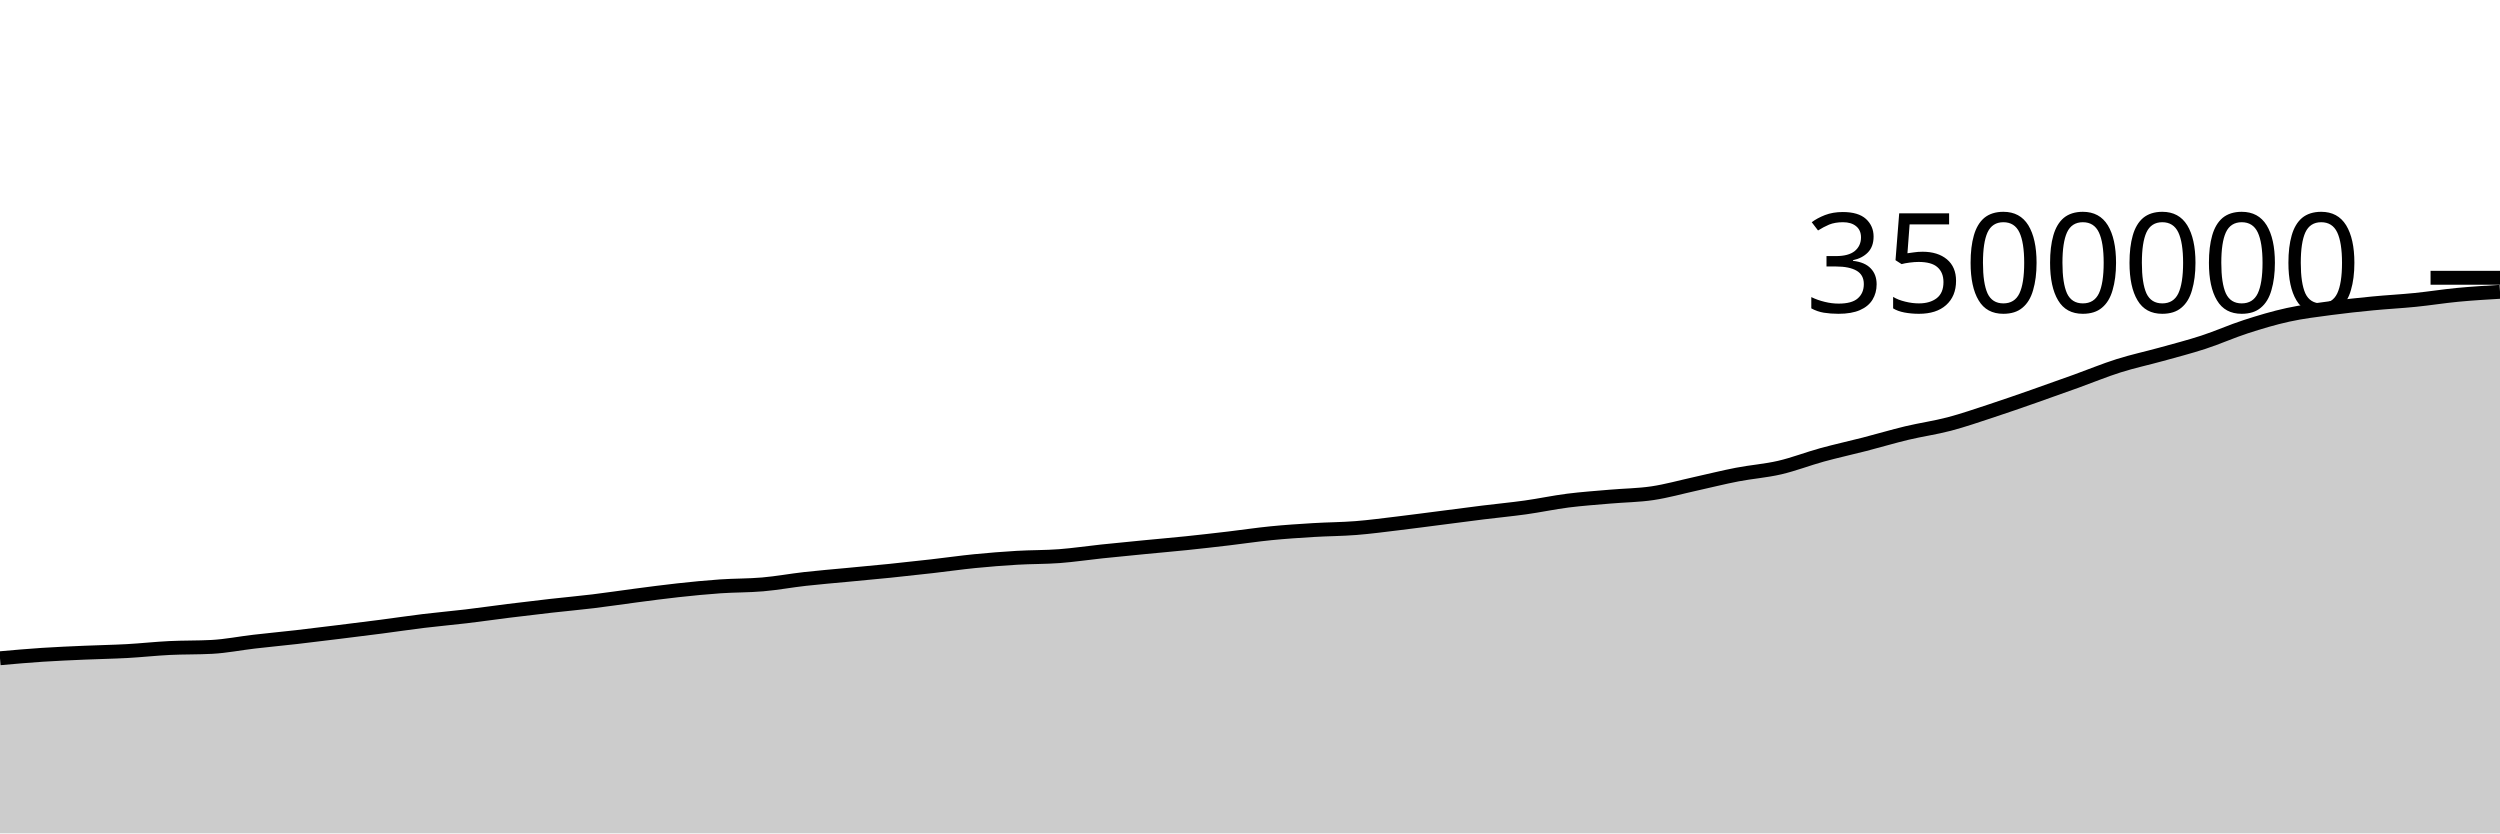
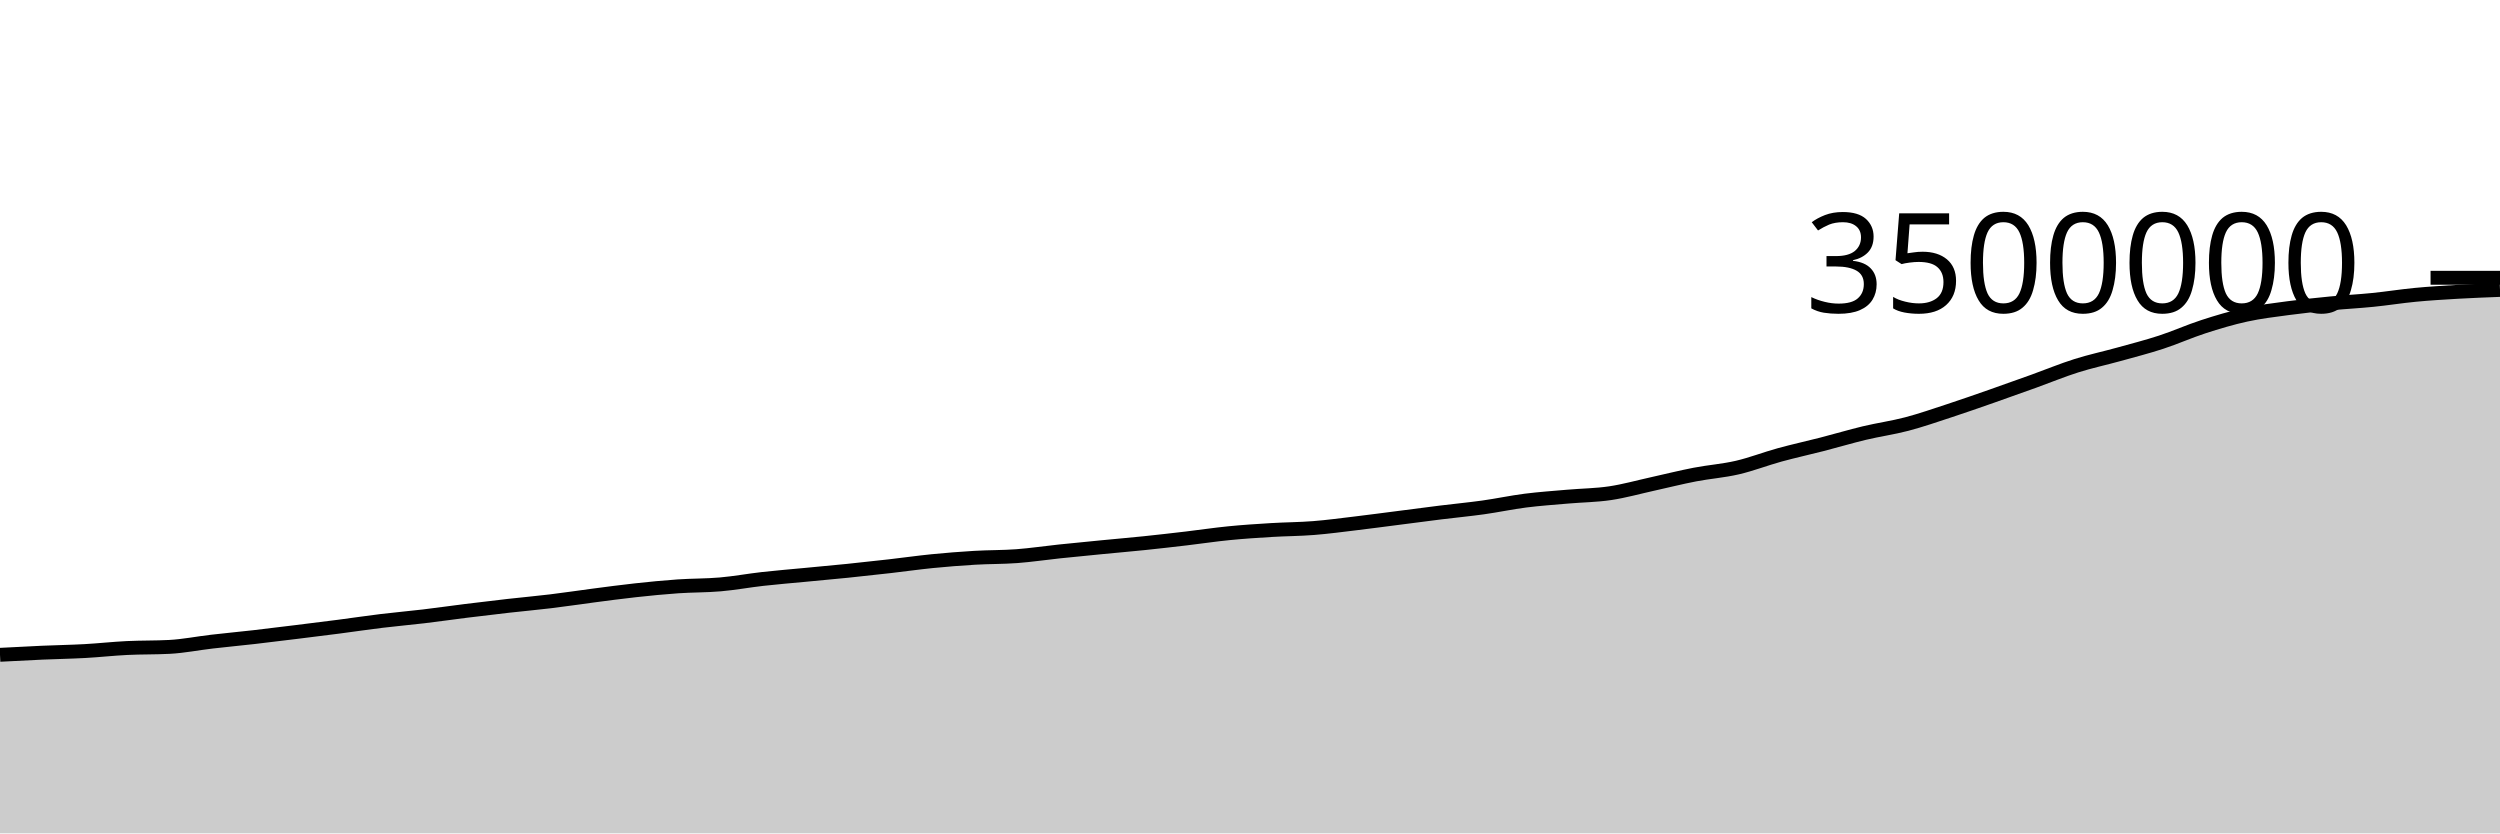
<svg xmlns="http://www.w3.org/2000/svg" viewBox="0 0 180 60">
  <g transform="translate(0,20)">
-     <path class="area" fill="rgba(0, 0, 0, 0.2)" d="M0,27.394C1.017,27.303,2.034,27.213,3.051,27.146C4.068,27.079,5.085,27.038,6.102,26.993C7.119,26.948,8.136,26.933,9.153,26.877C10.169,26.821,11.186,26.707,12.203,26.657C13.22,26.607,14.237,26.63,15.254,26.576C16.271,26.522,17.288,26.316,18.305,26.198C19.322,26.08,20.339,25.986,21.356,25.87C22.373,25.753,23.39,25.626,24.407,25.501C25.424,25.376,26.441,25.25,27.458,25.118C28.475,24.986,29.492,24.832,30.508,24.709C31.525,24.585,32.542,24.498,33.559,24.377C34.576,24.256,35.593,24.109,36.61,23.982C37.627,23.856,38.644,23.734,39.661,23.619C40.678,23.504,41.695,23.415,42.712,23.291C43.729,23.168,44.746,23.012,45.763,22.88C46.78,22.748,47.797,22.609,48.814,22.499C49.831,22.388,50.847,22.288,51.864,22.217C52.881,22.147,53.898,22.165,54.915,22.076C55.932,21.988,56.949,21.798,57.966,21.684C58.983,21.569,60,21.489,61.017,21.391C62.034,21.294,63.051,21.203,64.068,21.099C65.085,20.995,66.102,20.883,67.119,20.767C68.136,20.652,69.153,20.504,70.169,20.403C71.186,20.302,72.203,20.222,73.22,20.161C74.237,20.101,75.254,20.118,76.271,20.042C77.288,19.965,78.305,19.811,79.322,19.704C80.339,19.597,81.356,19.499,82.373,19.4C83.39,19.3,84.407,19.214,85.424,19.109C86.441,19.003,87.458,18.887,88.475,18.767C89.492,18.648,90.508,18.492,91.525,18.392C92.542,18.291,93.559,18.225,94.576,18.163C95.593,18.101,96.61,18.101,97.627,18.02C98.644,17.94,99.661,17.801,100.678,17.68C101.695,17.558,102.712,17.421,103.729,17.291C104.746,17.161,105.763,17.024,106.78,16.898C107.797,16.772,108.814,16.677,109.831,16.535C110.847,16.393,111.864,16.174,112.881,16.044C113.898,15.915,114.915,15.846,115.932,15.757C116.949,15.668,117.966,15.662,118.983,15.51C120,15.358,121.017,15.07,122.034,14.846C123.051,14.622,124.068,14.364,125.085,14.168C126.102,13.971,127.119,13.902,128.136,13.666C129.153,13.43,130.169,13.032,131.186,12.752C132.203,12.473,133.22,12.253,134.237,11.991C135.254,11.729,136.271,11.424,137.288,11.18C138.305,10.937,139.322,10.798,140.339,10.531C141.356,10.263,142.373,9.91,143.39,9.576C144.407,9.243,145.424,8.885,146.441,8.53C147.458,8.174,148.475,7.81,149.492,7.444C150.508,7.078,151.525,6.655,152.542,6.334C153.559,6.012,154.576,5.797,155.593,5.515C156.61,5.232,157.627,4.973,158.644,4.641C159.661,4.309,160.678,3.851,161.695,3.522C162.712,3.192,163.729,2.888,164.746,2.666C165.763,2.443,166.78,2.324,167.797,2.187C168.814,2.05,169.831,1.944,170.847,1.845C171.864,1.746,172.881,1.696,173.898,1.593C174.915,1.491,175.932,1.326,176.949,1.229C177.966,1.132,178.983,1.072,180,1.011L180,40C178.983,40,177.966,40,176.949,40C175.932,40,174.915,40,173.898,40C172.881,40,171.864,40,170.847,40C169.831,40,168.814,40,167.797,40C166.78,40,165.763,40,164.746,40C163.729,40,162.712,40,161.695,40C160.678,40,159.661,40,158.644,40C157.627,40,156.61,40,155.593,40C154.576,40,153.559,40,152.542,40C151.525,40,150.508,40,149.492,40C148.475,40,147.458,40,146.441,40C145.424,40,144.407,40,143.39,40C142.373,40,141.356,40,140.339,40C139.322,40,138.305,40,137.288,40C136.271,40,135.254,40,134.237,40C133.22,40,132.203,40,131.186,40C130.169,40,129.153,40,128.136,40C127.119,40,126.102,40,125.085,40C124.068,40,123.051,40,122.034,40C121.017,40,120,40,118.983,40C117.966,40,116.949,40,115.932,40C114.915,40,113.898,40,112.881,40C111.864,40,110.847,40,109.831,40C108.814,40,107.797,40,106.78,40C105.763,40,104.746,40,103.729,40C102.712,40,101.695,40,100.678,40C99.661,40,98.644,40,97.627,40C96.61,40,95.593,40,94.576,40C93.559,40,92.542,40,91.525,40C90.508,40,89.492,40,88.475,40C87.458,40,86.441,40,85.424,40C84.407,40,83.39,40,82.373,40C81.356,40,80.339,40,79.322,40C78.305,40,77.288,40,76.271,40C75.254,40,74.237,40,73.22,40C72.203,40,71.186,40,70.169,40C69.153,40,68.136,40,67.119,40C66.102,40,65.085,40,64.068,40C63.051,40,62.034,40,61.017,40C60,40,58.983,40,57.966,40C56.949,40,55.932,40,54.915,40C53.898,40,52.881,40,51.864,40C50.847,40,49.831,40,48.814,40C47.797,40,46.78,40,45.763,40C44.746,40,43.729,40,42.712,40C41.695,40,40.678,40,39.661,40C38.644,40,37.627,40,36.61,40C35.593,40,34.576,40,33.559,40C32.542,40,31.525,40,30.508,40C29.492,40,28.475,40,27.458,40C26.441,40,25.424,40,24.407,40C23.39,40,22.373,40,21.356,40C20.339,40,19.322,40,18.305,40C17.288,40,16.271,40,15.254,40C14.237,40,13.22,40,12.203,40C11.186,40,10.169,40,9.153,40C8.136,40,7.119,40,6.102,40C5.085,40,4.068,40,3.051,40C2.034,40,1.017,40,0,40Z" />
-     <path class="line" stroke="black" fill="none" d="M0,27.394C1.017,27.303,2.034,27.213,3.051,27.146C4.068,27.079,5.085,27.038,6.102,26.993C7.119,26.948,8.136,26.933,9.153,26.877C10.169,26.821,11.186,26.707,12.203,26.657C13.22,26.607,14.237,26.63,15.254,26.576C16.271,26.522,17.288,26.316,18.305,26.198C19.322,26.08,20.339,25.986,21.356,25.87C22.373,25.753,23.39,25.626,24.407,25.501C25.424,25.376,26.441,25.25,27.458,25.118C28.475,24.986,29.492,24.832,30.508,24.709C31.525,24.585,32.542,24.498,33.559,24.377C34.576,24.256,35.593,24.109,36.61,23.982C37.627,23.856,38.644,23.734,39.661,23.619C40.678,23.504,41.695,23.415,42.712,23.291C43.729,23.168,44.746,23.012,45.763,22.88C46.78,22.748,47.797,22.609,48.814,22.499C49.831,22.388,50.847,22.288,51.864,22.217C52.881,22.147,53.898,22.165,54.915,22.076C55.932,21.988,56.949,21.798,57.966,21.684C58.983,21.569,60,21.489,61.017,21.391C62.034,21.294,63.051,21.203,64.068,21.099C65.085,20.995,66.102,20.883,67.119,20.767C68.136,20.652,69.153,20.504,70.169,20.403C71.186,20.302,72.203,20.222,73.22,20.161C74.237,20.101,75.254,20.118,76.271,20.042C77.288,19.965,78.305,19.811,79.322,19.704C80.339,19.597,81.356,19.499,82.373,19.4C83.39,19.3,84.407,19.214,85.424,19.109C86.441,19.003,87.458,18.887,88.475,18.767C89.492,18.648,90.508,18.492,91.525,18.392C92.542,18.291,93.559,18.225,94.576,18.163C95.593,18.101,96.61,18.101,97.627,18.02C98.644,17.94,99.661,17.801,100.678,17.68C101.695,17.558,102.712,17.421,103.729,17.291C104.746,17.161,105.763,17.024,106.78,16.898C107.797,16.772,108.814,16.677,109.831,16.535C110.847,16.393,111.864,16.174,112.881,16.044C113.898,15.915,114.915,15.846,115.932,15.757C116.949,15.668,117.966,15.662,118.983,15.51C120,15.358,121.017,15.07,122.034,14.846C123.051,14.622,124.068,14.364,125.085,14.168C126.102,13.971,127.119,13.902,128.136,13.666C129.153,13.43,130.169,13.032,131.186,12.752C132.203,12.473,133.22,12.253,134.237,11.991C135.254,11.729,136.271,11.424,137.288,11.18C138.305,10.937,139.322,10.798,140.339,10.531C141.356,10.263,142.373,9.91,143.39,9.576C144.407,9.243,145.424,8.885,146.441,8.53C147.458,8.174,148.475,7.81,149.492,7.444C150.508,7.078,151.525,6.655,152.542,6.334C153.559,6.012,154.576,5.797,155.593,5.515C156.61,5.232,157.627,4.973,158.644,4.641C159.661,4.309,160.678,3.851,161.695,3.522C162.712,3.192,163.729,2.888,164.746,2.666C165.763,2.443,166.78,2.324,167.797,2.187C168.814,2.05,169.831,1.944,170.847,1.845C171.864,1.746,172.881,1.696,173.898,1.593C174.915,1.491,175.932,1.326,176.949,1.229C177.966,1.132,178.983,1.072,180,1.011" />
+     <path class="area" fill="rgba(0, 0, 0, 0.2)" d="M0,27.146C1.017,27.092,2.034,27.038,3.051,26.993C4.068,26.948,5.085,26.933,6.102,26.877C7.119,26.821,8.136,26.707,9.153,26.657C10.169,26.607,11.186,26.63,12.203,26.576C13.22,26.522,14.237,26.316,15.254,26.198C16.271,26.08,17.288,25.986,18.305,25.87C19.322,25.753,20.339,25.626,21.356,25.501C22.373,25.376,23.39,25.25,24.407,25.118C25.424,24.986,26.441,24.832,27.458,24.709C28.475,24.585,29.492,24.498,30.508,24.377C31.525,24.256,32.542,24.109,33.559,23.982C34.576,23.856,35.593,23.734,36.61,23.619C37.627,23.504,38.644,23.415,39.661,23.291C40.678,23.168,41.695,23.012,42.712,22.88C43.729,22.748,44.746,22.609,45.763,22.499C46.78,22.388,47.797,22.288,48.814,22.217C49.831,22.147,50.847,22.165,51.864,22.076C52.881,21.988,53.898,21.798,54.915,21.684C55.932,21.569,56.949,21.489,57.966,21.391C58.983,21.294,60,21.203,61.017,21.099C62.034,20.995,63.051,20.883,64.068,20.767C65.085,20.652,66.102,20.504,67.119,20.403C68.136,20.302,69.153,20.222,70.169,20.161C71.186,20.101,72.203,20.118,73.22,20.042C74.237,19.965,75.254,19.811,76.271,19.704C77.288,19.597,78.305,19.499,79.322,19.4C80.339,19.3,81.356,19.214,82.373,19.109C83.39,19.003,84.407,18.887,85.424,18.767C86.441,18.648,87.458,18.492,88.475,18.392C89.492,18.291,90.508,18.225,91.525,18.163C92.542,18.101,93.559,18.101,94.576,18.02C95.593,17.94,96.61,17.801,97.627,17.68C98.644,17.558,99.661,17.421,100.678,17.291C101.695,17.161,102.712,17.024,103.729,16.898C104.746,16.772,105.763,16.677,106.78,16.535C107.797,16.393,108.814,16.174,109.831,16.044C110.847,15.915,111.864,15.846,112.881,15.757C113.898,15.668,114.915,15.662,115.932,15.51C116.949,15.358,117.966,15.07,118.983,14.846C120,14.622,121.017,14.364,122.034,14.168C123.051,13.971,124.068,13.902,125.085,13.666C126.102,13.43,127.119,13.032,128.136,12.752C129.153,12.473,130.169,12.253,131.186,11.991C132.203,11.729,133.22,11.424,134.237,11.18C135.254,10.937,136.271,10.798,137.288,10.531C138.305,10.263,139.322,9.91,140.339,9.576C141.356,9.243,142.373,8.885,143.39,8.53C144.407,8.174,145.424,7.81,146.441,7.444C147.458,7.078,148.475,6.655,149.492,6.334C150.508,6.012,151.525,5.797,152.542,5.515C153.559,5.232,154.576,4.973,155.593,4.641C156.61,4.309,157.627,3.851,158.644,3.522C159.661,3.192,160.678,2.888,161.695,2.666C162.712,2.443,163.729,2.324,164.746,2.187C165.763,2.05,166.78,1.944,167.797,1.845C168.814,1.746,169.831,1.696,170.847,1.593C171.864,1.491,172.881,1.326,173.898,1.229C174.915,1.132,175.932,1.07,176.949,1.011C177.966,0.953,178.983,0.914,180,0.875L180,40C178.983,40,177.966,40,176.949,40C175.932,40,174.915,40,173.898,40C172.881,40,171.864,40,170.847,40C169.831,40,168.814,40,167.797,40C166.78,40,165.763,40,164.746,40C163.729,40,162.712,40,161.695,40C160.678,40,159.661,40,158.644,40C157.627,40,156.61,40,155.593,40C154.576,40,153.559,40,152.542,40C151.525,40,150.508,40,149.492,40C148.475,40,147.458,40,146.441,40C145.424,40,144.407,40,143.39,40C142.373,40,141.356,40,140.339,40C139.322,40,138.305,40,137.288,40C136.271,40,135.254,40,134.237,40C133.22,40,132.203,40,131.186,40C130.169,40,129.153,40,128.136,40C127.119,40,126.102,40,125.085,40C124.068,40,123.051,40,122.034,40C121.017,40,120,40,118.983,40C117.966,40,116.949,40,115.932,40C114.915,40,113.898,40,112.881,40C111.864,40,110.847,40,109.831,40C108.814,40,107.797,40,106.78,40C105.763,40,104.746,40,103.729,40C102.712,40,101.695,40,100.678,40C99.661,40,98.644,40,97.627,40C96.61,40,95.593,40,94.576,40C93.559,40,92.542,40,91.525,40C90.508,40,89.492,40,88.475,40C87.458,40,86.441,40,85.424,40C84.407,40,83.39,40,82.373,40C81.356,40,80.339,40,79.322,40C78.305,40,77.288,40,76.271,40C75.254,40,74.237,40,73.22,40C72.203,40,71.186,40,70.169,40C69.153,40,68.136,40,67.119,40C66.102,40,65.085,40,64.068,40C63.051,40,62.034,40,61.017,40C60,40,58.983,40,57.966,40C56.949,40,55.932,40,54.915,40C53.898,40,52.881,40,51.864,40C50.847,40,49.831,40,48.814,40C47.797,40,46.78,40,45.763,40C44.746,40,43.729,40,42.712,40C41.695,40,40.678,40,39.661,40C38.644,40,37.627,40,36.61,40C35.593,40,34.576,40,33.559,40C32.542,40,31.525,40,30.508,40C29.492,40,28.475,40,27.458,40C26.441,40,25.424,40,24.407,40C23.39,40,22.373,40,21.356,40C20.339,40,19.322,40,18.305,40C17.288,40,16.271,40,15.254,40C14.237,40,13.22,40,12.203,40C11.186,40,10.169,40,9.153,40C8.136,40,7.119,40,6.102,40C5.085,40,4.068,40,3.051,40C2.034,40,1.017,40,0,40Z" />
+     <path class="line" stroke="black" fill="none" d="M0,27.146C1.017,27.092,2.034,27.038,3.051,26.993C4.068,26.948,5.085,26.933,6.102,26.877C7.119,26.821,8.136,26.707,9.153,26.657C10.169,26.607,11.186,26.63,12.203,26.576C13.22,26.522,14.237,26.316,15.254,26.198C16.271,26.08,17.288,25.986,18.305,25.87C19.322,25.753,20.339,25.626,21.356,25.501C22.373,25.376,23.39,25.25,24.407,25.118C25.424,24.986,26.441,24.832,27.458,24.709C28.475,24.585,29.492,24.498,30.508,24.377C31.525,24.256,32.542,24.109,33.559,23.982C34.576,23.856,35.593,23.734,36.61,23.619C37.627,23.504,38.644,23.415,39.661,23.291C40.678,23.168,41.695,23.012,42.712,22.88C43.729,22.748,44.746,22.609,45.763,22.499C46.78,22.388,47.797,22.288,48.814,22.217C49.831,22.147,50.847,22.165,51.864,22.076C52.881,21.988,53.898,21.798,54.915,21.684C55.932,21.569,56.949,21.489,57.966,21.391C58.983,21.294,60,21.203,61.017,21.099C62.034,20.995,63.051,20.883,64.068,20.767C65.085,20.652,66.102,20.504,67.119,20.403C68.136,20.302,69.153,20.222,70.169,20.161C71.186,20.101,72.203,20.118,73.22,20.042C74.237,19.965,75.254,19.811,76.271,19.704C77.288,19.597,78.305,19.499,79.322,19.4C80.339,19.3,81.356,19.214,82.373,19.109C83.39,19.003,84.407,18.887,85.424,18.767C86.441,18.648,87.458,18.492,88.475,18.392C89.492,18.291,90.508,18.225,91.525,18.163C92.542,18.101,93.559,18.101,94.576,18.02C95.593,17.94,96.61,17.801,97.627,17.68C98.644,17.558,99.661,17.421,100.678,17.291C101.695,17.161,102.712,17.024,103.729,16.898C104.746,16.772,105.763,16.677,106.78,16.535C107.797,16.393,108.814,16.174,109.831,16.044C110.847,15.915,111.864,15.846,112.881,15.757C113.898,15.668,114.915,15.662,115.932,15.51C116.949,15.358,117.966,15.07,118.983,14.846C120,14.622,121.017,14.364,122.034,14.168C123.051,13.971,124.068,13.902,125.085,13.666C126.102,13.43,127.119,13.032,128.136,12.752C129.153,12.473,130.169,12.253,131.186,11.991C132.203,11.729,133.22,11.424,134.237,11.18C135.254,10.937,136.271,10.798,137.288,10.531C138.305,10.263,139.322,9.91,140.339,9.576C141.356,9.243,142.373,8.885,143.39,8.53C144.407,8.174,145.424,7.81,146.441,7.444C147.458,7.078,148.475,6.655,149.492,6.334C150.508,6.012,151.525,5.797,152.542,5.515C153.559,5.232,154.576,4.973,155.593,4.641C156.61,4.309,157.627,3.851,158.644,3.522C159.661,3.192,160.678,2.888,161.695,2.666C162.712,2.443,163.729,2.324,164.746,2.187C165.763,2.05,166.78,1.944,167.797,1.845C168.814,1.746,169.831,1.696,170.847,1.593C171.864,1.491,172.881,1.326,173.898,1.229C174.915,1.132,175.932,1.07,176.949,1.011C177.966,0.953,178.983,0.914,180,0.875" />
    <path class="axis-ceiling" stroke-width="1" stroke="black" fill="none" d="M175,0L180,0" />
    <text class="axis-ceiling-label" font-family="sans-serif" text-anchor="end" font-size="10px" x="170" y="2.5">3500000</text>
  </g>
</svg>
